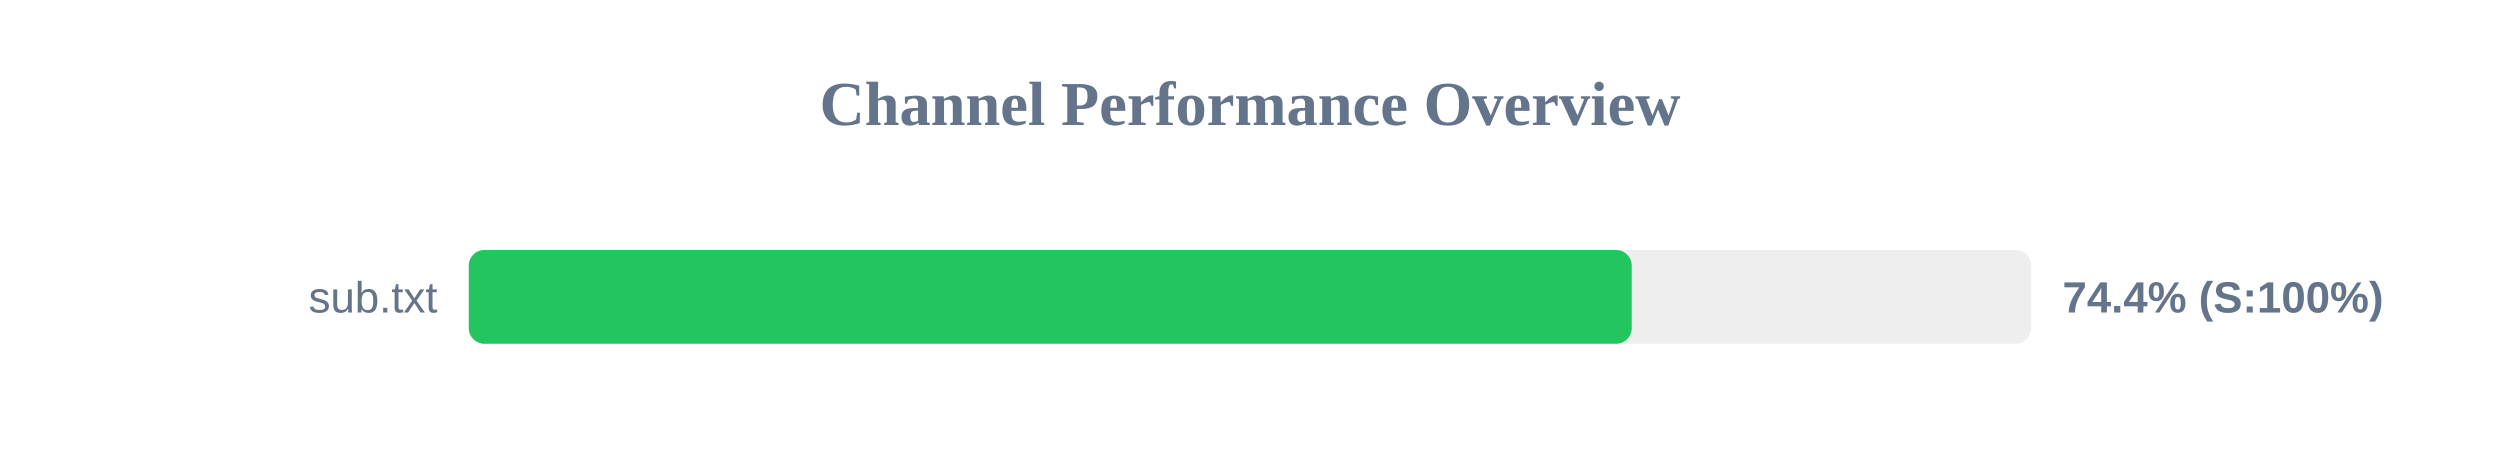
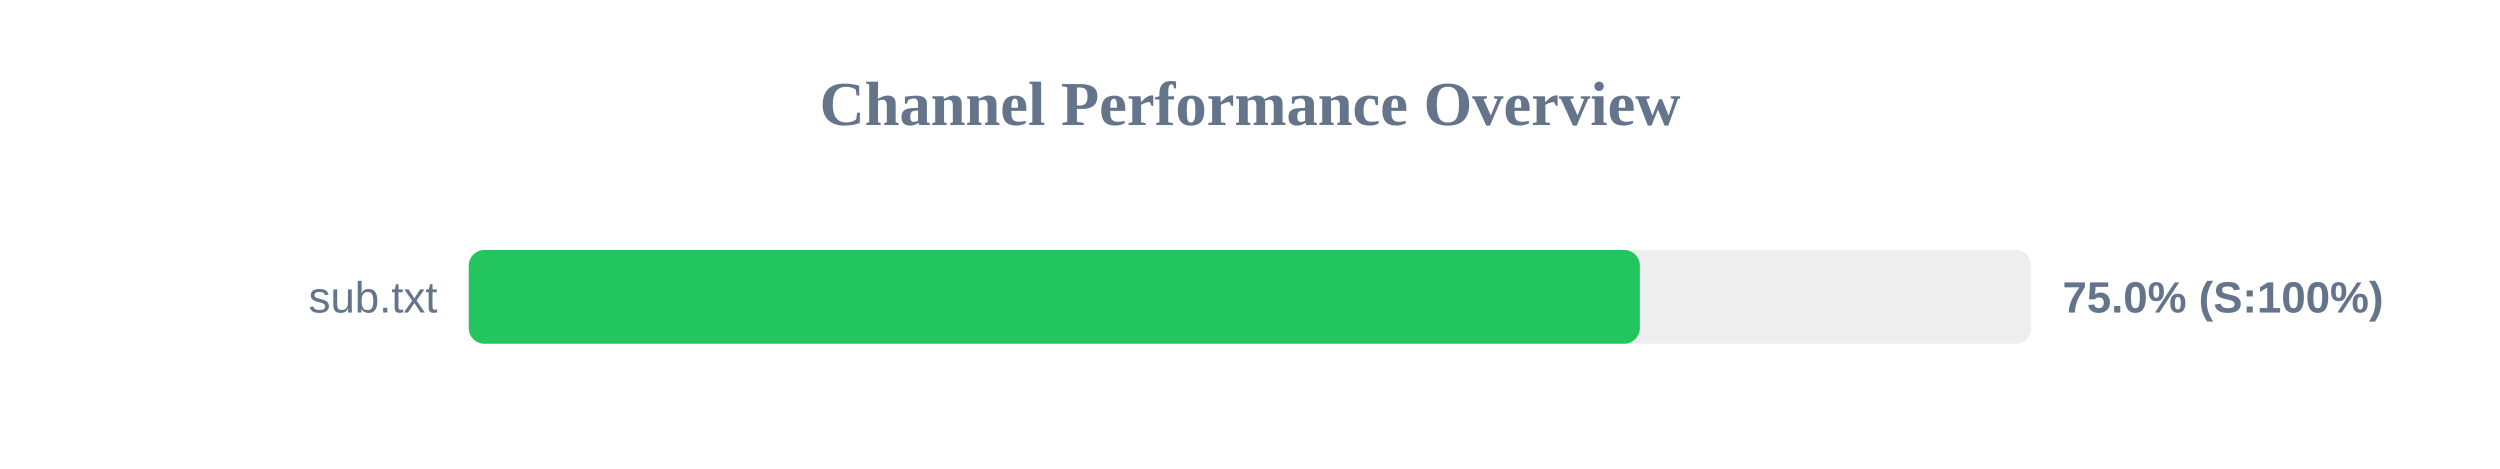
<svg xmlns="http://www.w3.org/2000/svg" width="800" height="150" version="1.1">
  <style>
        .row { font: 14px Arial; fill: #64748b; }
        .score { font: bold 14px Arial; fill: #64748b; }
    </style>
  <text x="400" y="40" text-anchor="middle" font-size="20px" font-weight="bold" fill="#64748b">Channel Performance Overview</text>
  <rect x="150" y="80" width="500" height="30" fill="#eee" rx="5" />
-   <rect x="150" y="80" width="372.15" height="30" fill="#22c55e" rx="5" />
+   <rect x="150" y="80" width="374.75" height="30" fill="#22c55e" rx="5" />
  <text x="140" y="100" text-anchor="end" class="row">sub.txt</text>
-   <text x="660" y="100" text-anchor="start" class="score">74.4% (S:100%)</text>
+   <text x="660" y="100" text-anchor="start" class="score">75.0% (S:100%)</text>
</svg>
